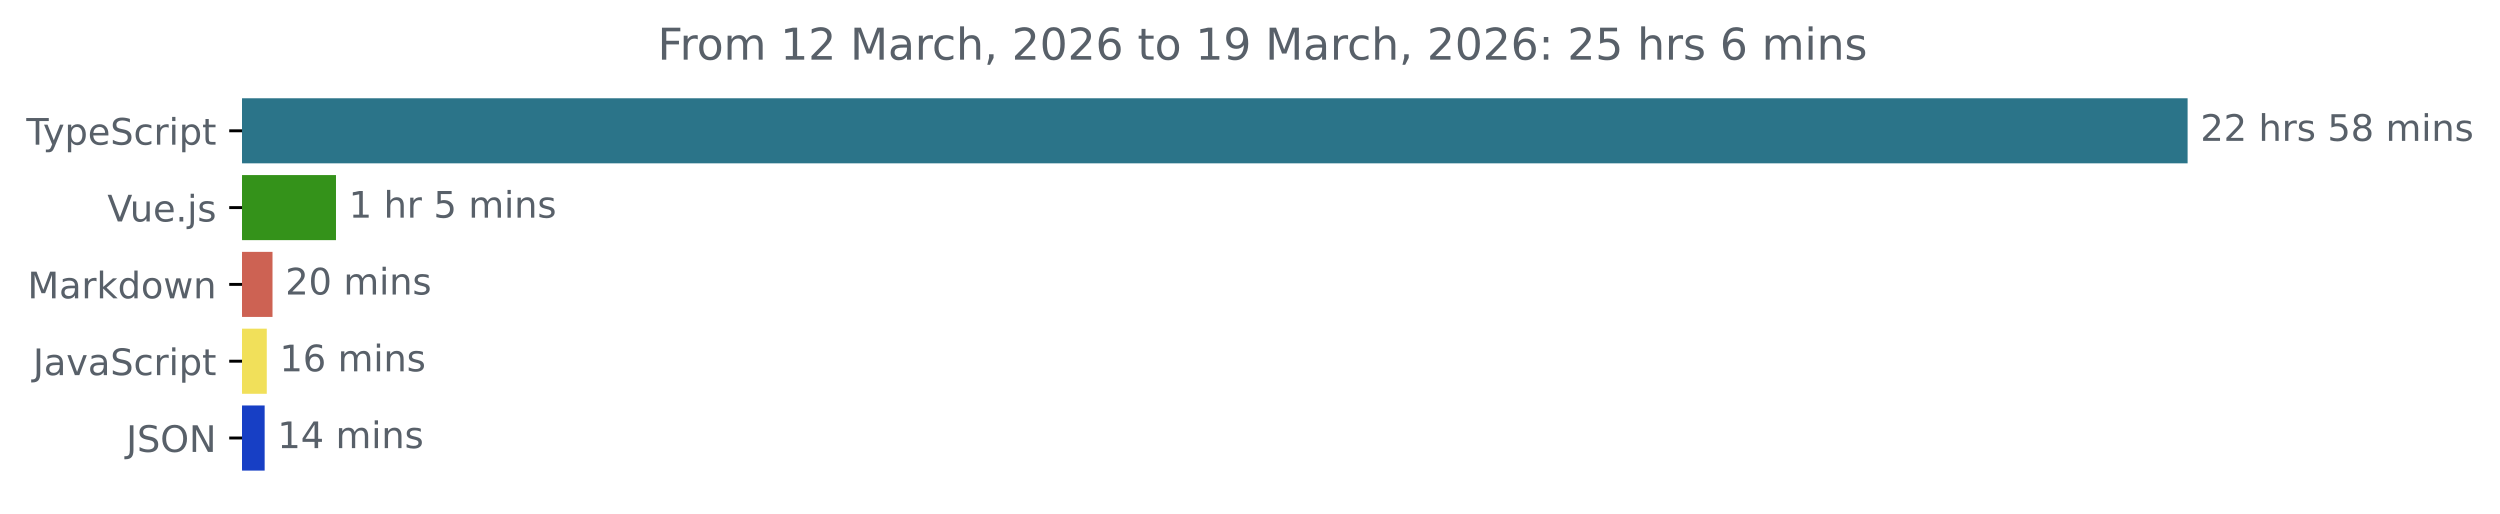
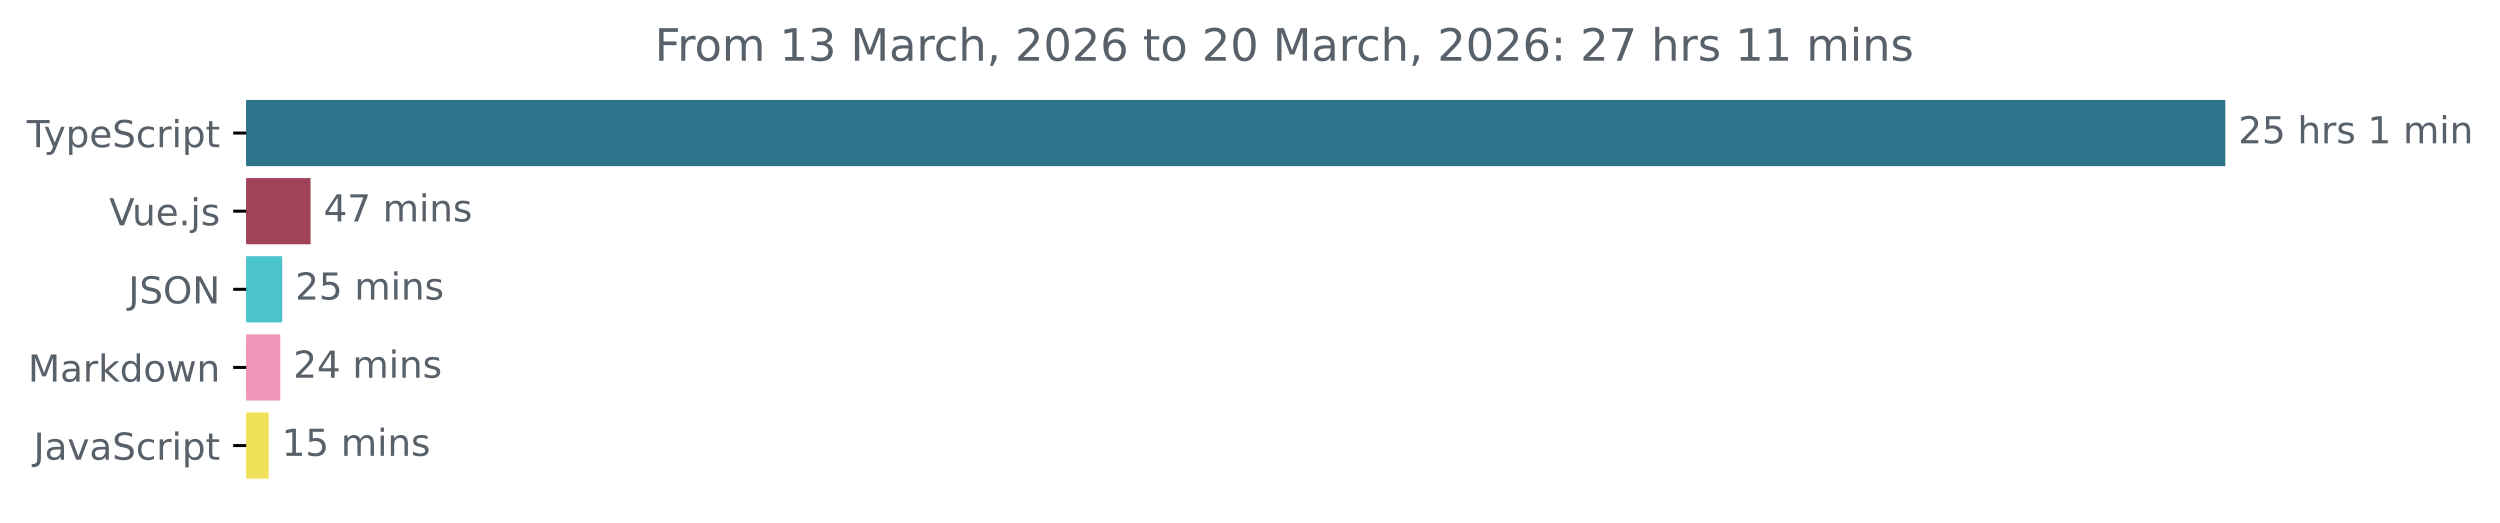
- <svg xmlns="http://www.w3.org/2000/svg" xmlns:xlink="http://www.w3.org/1999/xlink" width="683.507pt" height="140.398pt" viewBox="0 0 683.507 140.398" version="1.1">
+ <svg xmlns="http://www.w3.org/2000/svg" xmlns:xlink="http://www.w3.org/1999/xlink" width="671.935pt" height="140.398pt" viewBox="0 0 671.935 140.398" version="1.1">
  <defs>
    <style type="text/css">*{stroke-linejoin: round; stroke-linecap: butt}</style>
  </defs>
  <g id="figure_1">
    <g id="patch_1">
-       <path d="M -0 140.398  L 683.507 140.398  L 683.507 0  L -0 0  L -0 140.398  z " style="fill: none" />
+       <path d="M -0 140.398  L 671.935 140.398  L 671.935 0  L -0 0  L -0 140.398  z " style="fill: none" />
    </g>
    <g id="axes_1">
      <g id="patch_2">
-         <path d="M 66.17 27.358  L 597.599 27.358  L 597.599 44.158  L 66.17 44.158  z " clip-path="url(#p817ae23fdc)" style="fill: #2b7489; stroke: #2b7489; stroke-linejoin: miter" />
+         <path d="M 66.17 27.358  L 597.599 27.358  L 597.599 44.158  L 66.17 44.158  z " clip-path="url(#p94251b6fef)" style="fill: #2b7489; stroke: #2b7489; stroke-linejoin: miter" />
      </g>
      <g id="patch_3">
-         <path d="M 66.17 48.358  L 91.36 48.358  L 91.36 65.158  L 66.17 65.158  z " clip-path="url(#p817ae23fdc)" style="fill: #34921a; stroke: #34921a; stroke-linejoin: miter" />
+         <path d="M 66.17 48.358  L 82.974 48.358  L 82.974 65.158  L 66.17 65.158  z " clip-path="url(#p94251b6fef)" style="fill: #a04358; stroke: #a04358; stroke-linejoin: miter" />
      </g>
      <g id="patch_4">
-         <path d="M 66.17 69.358  L 74.006 69.358  L 74.006 86.158  L 66.17 86.158  z " clip-path="url(#p817ae23fdc)" style="fill: #cd6253; stroke: #cd6253; stroke-linejoin: miter" />
+         <path d="M 66.17 69.358  L 75.352 69.358  L 75.352 86.158  L 66.17 86.158  z " clip-path="url(#p94251b6fef)" style="fill: #4ac3cb; stroke: #4ac3cb; stroke-linejoin: miter" />
      </g>
      <g id="patch_5">
-         <path d="M 66.17 90.358  L 72.439 90.358  L 72.439 107.158  L 66.17 107.158  z " clip-path="url(#p817ae23fdc)" style="fill: #f1e05a; stroke: #f1e05a; stroke-linejoin: miter" />
+         <path d="M 66.17 90.358  L 74.832 90.358  L 74.832 107.158  L 66.17 107.158  z " clip-path="url(#p94251b6fef)" style="fill: #f095b9; stroke: #f095b9; stroke-linejoin: miter" />
      </g>
      <g id="patch_6">
-         <path d="M 66.17 111.358  L 71.858 111.358  L 71.858 128.158  L 66.17 128.158  z " clip-path="url(#p817ae23fdc)" style="fill: #173fc5; stroke: #173fc5; stroke-linejoin: miter" />
+         <path d="M 66.17 111.358  L 71.714 111.358  L 71.714 128.158  L 66.17 128.158  z " clip-path="url(#p94251b6fef)" style="fill: #f1e05a; stroke: #f1e05a; stroke-linejoin: miter" />
      </g>
      <g id="matplotlib.axis_1" />
      <g id="matplotlib.axis_2">
        <g id="ytick_1">
          <g id="line2d_1">
            <defs>
-               <path id="m014767c59b" d="M 0 0  L -3.5 0  " style="stroke: #000000; stroke-width: 0.8" />
+               <path id="ma7701abd15" d="M 0 0  L -3.5 0  " style="stroke: #000000; stroke-width: 0.8" />
            </defs>
            <g>
-               <use xlink:href="#m014767c59b" x="66.17" y="35.758" style="stroke: #000000; stroke-width: 0.8" />
+               <use xlink:href="#ma7701abd15" x="66.17" y="35.758" style="stroke: #000000; stroke-width: 0.8" />
            </g>
          </g>
          <g id="text_1">
            <g style="fill: #586069" transform="translate(7.2 39.55734) scale(0.1 -0.1)">
              <defs>
                <path id="DejaVuSans-54" d="M -19 4666  L 3928 4666  L 3928 4134  L 2272 4134  L 2272 0  L 1638 0  L 1638 4134  L -19 4134  L -19 4666  z " transform="scale(0.015625)" />
                <path id="DejaVuSans-79" d="M 2059 -325  Q 1816 -950 1584 -1140  Q 1353 -1331 966 -1331  L 506 -1331  L 506 -850  L 844 -850  Q 1081 -850 1212 -737  Q 1344 -625 1503 -206  L 1606 56  L 191 3500  L 800 3500  L 1894 763  L 2988 3500  L 3597 3500  L 2059 -325  z " transform="scale(0.015625)" />
                <path id="DejaVuSans-70" d="M 1159 525  L 1159 -1331  L 581 -1331  L 581 3500  L 1159 3500  L 1159 2969  Q 1341 3281 1617 3432  Q 1894 3584 2278 3584  Q 2916 3584 3314 3078  Q 3713 2572 3713 1747  Q 3713 922 3314 415  Q 2916 -91 2278 -91  Q 1894 -91 1617 61  Q 1341 213 1159 525  z M 3116 1747  Q 3116 2381 2855 2742  Q 2594 3103 2138 3103  Q 1681 3103 1420 2742  Q 1159 2381 1159 1747  Q 1159 1113 1420 752  Q 1681 391 2138 391  Q 2594 391 2855 752  Q 3116 1113 3116 1747  z " transform="scale(0.015625)" />
                <path id="DejaVuSans-65" d="M 3597 1894  L 3597 1613  L 953 1613  Q 991 1019 1311 708  Q 1631 397 2203 397  Q 2534 397 2845 478  Q 3156 559 3463 722  L 3463 178  Q 3153 47 2828 -22  Q 2503 -91 2169 -91  Q 1331 -91 842 396  Q 353 884 353 1716  Q 353 2575 817 3079  Q 1281 3584 2069 3584  Q 2775 3584 3186 3129  Q 3597 2675 3597 1894  z M 3022 2063  Q 3016 2534 2758 2815  Q 2500 3097 2075 3097  Q 1594 3097 1305 2825  Q 1016 2553 972 2059  L 3022 2063  z " transform="scale(0.015625)" />
                <path id="DejaVuSans-53" d="M 3425 4513  L 3425 3897  Q 3066 4069 2747 4153  Q 2428 4238 2131 4238  Q 1616 4238 1336 4038  Q 1056 3838 1056 3469  Q 1056 3159 1242 3001  Q 1428 2844 1947 2747  L 2328 2669  Q 3034 2534 3370 2195  Q 3706 1856 3706 1288  Q 3706 609 3251 259  Q 2797 -91 1919 -91  Q 1588 -91 1214 -16  Q 841 59 441 206  L 441 856  Q 825 641 1194 531  Q 1563 422 1919 422  Q 2459 422 2753 634  Q 3047 847 3047 1241  Q 3047 1584 2836 1778  Q 2625 1972 2144 2069  L 1759 2144  Q 1053 2284 737 2584  Q 422 2884 422 3419  Q 422 4038 858 4394  Q 1294 4750 2059 4750  Q 2388 4750 2728 4690  Q 3069 4631 3425 4513  z " transform="scale(0.015625)" />
                <path id="DejaVuSans-63" d="M 3122 3366  L 3122 2828  Q 2878 2963 2633 3030  Q 2388 3097 2138 3097  Q 1578 3097 1268 2742  Q 959 2388 959 1747  Q 959 1106 1268 751  Q 1578 397 2138 397  Q 2388 397 2633 464  Q 2878 531 3122 666  L 3122 134  Q 2881 22 2623 -34  Q 2366 -91 2075 -91  Q 1284 -91 818 406  Q 353 903 353 1747  Q 353 2603 823 3093  Q 1294 3584 2113 3584  Q 2378 3584 2631 3529  Q 2884 3475 3122 3366  z " transform="scale(0.015625)" />
                <path id="DejaVuSans-72" d="M 2631 2963  Q 2534 3019 2420 3045  Q 2306 3072 2169 3072  Q 1681 3072 1420 2755  Q 1159 2438 1159 1844  L 1159 0  L 581 0  L 581 3500  L 1159 3500  L 1159 2956  Q 1341 3275 1631 3429  Q 1922 3584 2338 3584  Q 2397 3584 2469 3576  Q 2541 3569 2628 3553  L 2631 2963  z " transform="scale(0.015625)" />
                <path id="DejaVuSans-69" d="M 603 3500  L 1178 3500  L 1178 0  L 603 0  L 603 3500  z M 603 4863  L 1178 4863  L 1178 4134  L 603 4134  L 603 4863  z " transform="scale(0.015625)" />
                <path id="DejaVuSans-74" d="M 1172 4494  L 1172 3500  L 2356 3500  L 2356 3053  L 1172 3053  L 1172 1153  Q 1172 725 1289 603  Q 1406 481 1766 481  L 2356 481  L 2356 0  L 1766 0  Q 1100 0 847 248  Q 594 497 594 1153  L 594 3053  L 172 3053  L 172 3500  L 594 3500  L 594 4494  L 1172 4494  z " transform="scale(0.015625)" />
              </defs>
              <use xlink:href="#DejaVuSans-54" />
              <use xlink:href="#DejaVuSans-79" x="45.459" />
              <use xlink:href="#DejaVuSans-70" x="104.639" />
              <use xlink:href="#DejaVuSans-65" x="168.115" />
              <use xlink:href="#DejaVuSans-53" x="229.639" />
              <use xlink:href="#DejaVuSans-63" x="293.115" />
              <use xlink:href="#DejaVuSans-72" x="348.096" />
              <use xlink:href="#DejaVuSans-69" x="389.209" />
              <use xlink:href="#DejaVuSans-70" x="416.992" />
              <use xlink:href="#DejaVuSans-74" x="480.469" />
            </g>
          </g>
        </g>
        <g id="ytick_2">
          <g id="line2d_2">
            <g>
-               <use xlink:href="#m014767c59b" x="66.17" y="56.758" style="stroke: #000000; stroke-width: 0.8" />
+               <use xlink:href="#ma7701abd15" x="66.17" y="56.758" style="stroke: #000000; stroke-width: 0.8" />
            </g>
          </g>
          <g id="text_2">
            <g style="fill: #586069" transform="translate(29.34844 60.55734) scale(0.1 -0.1)">
              <defs>
                <path id="DejaVuSans-56" d="M 1831 0  L 50 4666  L 709 4666  L 2188 738  L 3669 4666  L 4325 4666  L 2547 0  L 1831 0  z " transform="scale(0.015625)" />
                <path id="DejaVuSans-75" d="M 544 1381  L 544 3500  L 1119 3500  L 1119 1403  Q 1119 906 1312 657  Q 1506 409 1894 409  Q 2359 409 2629 706  Q 2900 1003 2900 1516  L 2900 3500  L 3475 3500  L 3475 0  L 2900 0  L 2900 538  Q 2691 219 2414 64  Q 2138 -91 1772 -91  Q 1169 -91 856 284  Q 544 659 544 1381  z M 1991 3584  L 1991 3584  z " transform="scale(0.015625)" />
                <path id="DejaVuSans-2e" d="M 684 794  L 1344 794  L 1344 0  L 684 0  L 684 794  z " transform="scale(0.015625)" />
                <path id="DejaVuSans-6a" d="M 603 3500  L 1178 3500  L 1178 -63  Q 1178 -731 923 -1031  Q 669 -1331 103 -1331  L -116 -1331  L -116 -844  L 38 -844  Q 366 -844 484 -692  Q 603 -541 603 -63  L 603 3500  z M 603 4863  L 1178 4863  L 1178 4134  L 603 4134  L 603 4863  z " transform="scale(0.015625)" />
                <path id="DejaVuSans-73" d="M 2834 3397  L 2834 2853  Q 2591 2978 2328 3040  Q 2066 3103 1784 3103  Q 1356 3103 1142 2972  Q 928 2841 928 2578  Q 928 2378 1081 2264  Q 1234 2150 1697 2047  L 1894 2003  Q 2506 1872 2764 1633  Q 3022 1394 3022 966  Q 3022 478 2636 193  Q 2250 -91 1575 -91  Q 1294 -91 989 -36  Q 684 19 347 128  L 347 722  Q 666 556 975 473  Q 1284 391 1588 391  Q 1994 391 2212 530  Q 2431 669 2431 922  Q 2431 1156 2273 1281  Q 2116 1406 1581 1522  L 1381 1569  Q 847 1681 609 1914  Q 372 2147 372 2553  Q 372 3047 722 3315  Q 1072 3584 1716 3584  Q 2034 3584 2315 3537  Q 2597 3491 2834 3397  z " transform="scale(0.015625)" />
              </defs>
              <use xlink:href="#DejaVuSans-56" />
              <use xlink:href="#DejaVuSans-75" x="61.658" />
              <use xlink:href="#DejaVuSans-65" x="125.037" />
              <use xlink:href="#DejaVuSans-2e" x="186.561" />
              <use xlink:href="#DejaVuSans-6a" x="218.348" />
              <use xlink:href="#DejaVuSans-73" x="246.131" />
            </g>
          </g>
        </g>
        <g id="ytick_3">
          <g id="line2d_3">
            <g>
-               <use xlink:href="#m014767c59b" x="66.17" y="77.758" style="stroke: #000000; stroke-width: 0.8" />
+               <use xlink:href="#ma7701abd15" x="66.17" y="77.758" style="stroke: #000000; stroke-width: 0.8" />
            </g>
          </g>
          <g id="text_3">
-             <g style="fill: #586069" transform="translate(7.529688 81.55734) scale(0.1 -0.1)">
+             <g style="fill: #586069" transform="translate(34.51875 81.55734) scale(0.1 -0.1)">
+               <defs>
+                 <path id="DejaVuSans-4a" d="M 628 4666  L 1259 4666  L 1259 325  Q 1259 -519 939 -900  Q 619 -1281 -91 -1281  L -331 -1281  L -331 -750  L -134 -750  Q 284 -750 456 -515  Q 628 -281 628 325  L 628 4666  z " transform="scale(0.015625)" />
+                 <path id="DejaVuSans-4f" d="M 2522 4238  Q 1834 4238 1429 3725  Q 1025 3213 1025 2328  Q 1025 1447 1429 934  Q 1834 422 2522 422  Q 3209 422 3611 934  Q 4013 1447 4013 2328  Q 4013 3213 3611 3725  Q 3209 4238 2522 4238  z M 2522 4750  Q 3503 4750 4090 4092  Q 4678 3434 4678 2328  Q 4678 1225 4090 567  Q 3503 -91 2522 -91  Q 1538 -91 948 565  Q 359 1222 359 2328  Q 359 3434 948 4092  Q 1538 4750 2522 4750  z " transform="scale(0.015625)" />
+                 <path id="DejaVuSans-4e" d="M 628 4666  L 1478 4666  L 3547 763  L 3547 4666  L 4159 4666  L 4159 0  L 3309 0  L 1241 3903  L 1241 0  L 628 0  L 628 4666  z " transform="scale(0.015625)" />
+               </defs>
+               <use xlink:href="#DejaVuSans-4a" />
+               <use xlink:href="#DejaVuSans-53" x="29.492" />
+               <use xlink:href="#DejaVuSans-4f" x="92.969" />
+               <use xlink:href="#DejaVuSans-4e" x="171.68" />
+             </g>
+           </g>
+         </g>
+         <g id="ytick_4">
+           <g id="line2d_4">
+             <g>
+               <use xlink:href="#ma7701abd15" x="66.17" y="98.758" style="stroke: #000000; stroke-width: 0.8" />
+             </g>
+           </g>
+           <g id="text_4">
+             <g style="fill: #586069" transform="translate(7.529688 102.5573) scale(0.1 -0.1)">
              <defs>
                <path id="DejaVuSans-4d" d="M 628 4666  L 1569 4666  L 2759 1491  L 3956 4666  L 4897 4666  L 4897 0  L 4281 0  L 4281 4097  L 3078 897  L 2444 897  L 1241 4097  L 1241 0  L 628 0  L 628 4666  z " transform="scale(0.015625)" />
                <path id="DejaVuSans-61" d="M 2194 1759  Q 1497 1759 1228 1600  Q 959 1441 959 1056  Q 959 750 1161 570  Q 1363 391 1709 391  Q 2188 391 2477 730  Q 2766 1069 2766 1631  L 2766 1759  L 2194 1759  z M 3341 1997  L 3341 0  L 2766 0  L 2766 531  Q 2569 213 2275 61  Q 1981 -91 1556 -91  Q 1019 -91 701 211  Q 384 513 384 1019  Q 384 1609 779 1909  Q 1175 2209 1959 2209  L 2766 2209  L 2766 2266  Q 2766 2663 2505 2880  Q 2244 3097 1772 3097  Q 1472 3097 1187 3025  Q 903 2953 641 2809  L 641 3341  Q 956 3463 1253 3523  Q 1550 3584 1831 3584  Q 2591 3584 2966 3190  Q 3341 2797 3341 1997  z " transform="scale(0.015625)" />
                <path id="DejaVuSans-6b" d="M 581 4863  L 1159 4863  L 1159 1991  L 2875 3500  L 3609 3500  L 1753 1863  L 3688 0  L 2938 0  L 1159 1709  L 1159 0  L 581 0  L 581 4863  z " transform="scale(0.015625)" />
                <path id="DejaVuSans-64" d="M 2906 2969  L 2906 4863  L 3481 4863  L 3481 0  L 2906 0  L 2906 525  Q 2725 213 2448 61  Q 2172 -91 1784 -91  Q 1150 -91 751 415  Q 353 922 353 1747  Q 353 2572 751 3078  Q 1150 3584 1784 3584  Q 2172 3584 2448 3432  Q 2725 3281 2906 2969  z M 947 1747  Q 947 1113 1208 752  Q 1469 391 1925 391  Q 2381 391 2643 752  Q 2906 1113 2906 1747  Q 2906 2381 2643 2742  Q 2381 3103 1925 3103  Q 1469 3103 1208 2742  Q 947 2381 947 1747  z " transform="scale(0.015625)" />
                <path id="DejaVuSans-6f" d="M 1959 3097  Q 1497 3097 1228 2736  Q 959 2375 959 1747  Q 959 1119 1226 758  Q 1494 397 1959 397  Q 2419 397 2687 759  Q 2956 1122 2956 1747  Q 2956 2369 2687 2733  Q 2419 3097 1959 3097  z M 1959 3584  Q 2709 3584 3137 3096  Q 3566 2609 3566 1747  Q 3566 888 3137 398  Q 2709 -91 1959 -91  Q 1206 -91 779 398  Q 353 888 353 1747  Q 353 2609 779 3096  Q 1206 3584 1959 3584  z " transform="scale(0.015625)" />
                <path id="DejaVuSans-77" d="M 269 3500  L 844 3500  L 1563 769  L 2278 3500  L 2956 3500  L 3675 769  L 4391 3500  L 4966 3500  L 4050 0  L 3372 0  L 2619 2869  L 1863 0  L 1184 0  L 269 3500  z " transform="scale(0.015625)" />
                <path id="DejaVuSans-6e" d="M 3513 2113  L 3513 0  L 2938 0  L 2938 2094  Q 2938 2591 2744 2837  Q 2550 3084 2163 3084  Q 1697 3084 1428 2787  Q 1159 2491 1159 1978  L 1159 0  L 581 0  L 581 3500  L 1159 3500  L 1159 2956  Q 1366 3272 1645 3428  Q 1925 3584 2291 3584  Q 2894 3584 3203 3211  Q 3513 2838 3513 2113  z " transform="scale(0.015625)" />
              </defs>
              <use xlink:href="#DejaVuSans-4d" />
              <use xlink:href="#DejaVuSans-61" x="86.279" />
              <use xlink:href="#DejaVuSans-72" x="147.559" />
              <use xlink:href="#DejaVuSans-6b" x="188.672" />
              <use xlink:href="#DejaVuSans-64" x="246.582" />
              <use xlink:href="#DejaVuSans-6f" x="310.059" />
              <use xlink:href="#DejaVuSans-77" x="371.24" />
              <use xlink:href="#DejaVuSans-6e" x="453.027" />
            </g>
          </g>
        </g>
-         <g id="ytick_4">
-           <g id="line2d_4">
-             <g>
-               <use xlink:href="#m014767c59b" x="66.17" y="98.758" style="stroke: #000000; stroke-width: 0.8" />
-             </g>
-           </g>
-           <g id="text_4">
-             <g style="fill: #586069" transform="translate(9.040625 102.5573) scale(0.1 -0.1)">
-               <defs>
-                 <path id="DejaVuSans-4a" d="M 628 4666  L 1259 4666  L 1259 325  Q 1259 -519 939 -900  Q 619 -1281 -91 -1281  L -331 -1281  L -331 -750  L -134 -750  Q 284 -750 456 -515  Q 628 -281 628 325  L 628 4666  z " transform="scale(0.015625)" />
+         <g id="ytick_5">
+           <g id="line2d_5">
+             <g>
+               <use xlink:href="#ma7701abd15" x="66.17" y="119.758" style="stroke: #000000; stroke-width: 0.8" />
+             </g>
+           </g>
+           <g id="text_5">
+             <g style="fill: #586069" transform="translate(9.040625 123.5573) scale(0.1 -0.1)">
+               <defs>
                <path id="DejaVuSans-76" d="M 191 3500  L 800 3500  L 1894 563  L 2988 3500  L 3597 3500  L 2284 0  L 1503 0  L 191 3500  z " transform="scale(0.015625)" />
              </defs>
              <use xlink:href="#DejaVuSans-4a" />
              <use xlink:href="#DejaVuSans-61" x="29.492" />
              <use xlink:href="#DejaVuSans-76" x="90.771" />
              <use xlink:href="#DejaVuSans-61" x="149.951" />
              <use xlink:href="#DejaVuSans-53" x="211.23" />
              <use xlink:href="#DejaVuSans-63" x="274.707" />
              <use xlink:href="#DejaVuSans-72" x="329.688" />
              <use xlink:href="#DejaVuSans-69" x="370.801" />
              <use xlink:href="#DejaVuSans-70" x="398.584" />
              <use xlink:href="#DejaVuSans-74" x="462.061" />
            </g>
          </g>
        </g>
-         <g id="ytick_5">
-           <g id="line2d_5">
-             <g>
-               <use xlink:href="#m014767c59b" x="66.17" y="119.758" style="stroke: #000000; stroke-width: 0.8" />
-             </g>
-           </g>
-           <g id="text_5">
-             <g style="fill: #586069" transform="translate(34.51875 123.5573) scale(0.1 -0.1)">
-               <defs>
-                 <path id="DejaVuSans-4f" d="M 2522 4238  Q 1834 4238 1429 3725  Q 1025 3213 1025 2328  Q 1025 1447 1429 934  Q 1834 422 2522 422  Q 3209 422 3611 934  Q 4013 1447 4013 2328  Q 4013 3213 3611 3725  Q 3209 4238 2522 4238  z M 2522 4750  Q 3503 4750 4090 4092  Q 4678 3434 4678 2328  Q 4678 1225 4090 567  Q 3503 -91 2522 -91  Q 1538 -91 948 565  Q 359 1222 359 2328  Q 359 3434 948 4092  Q 1538 4750 2522 4750  z " transform="scale(0.015625)" />
-                 <path id="DejaVuSans-4e" d="M 628 4666  L 1478 4666  L 3547 763  L 3547 4666  L 4159 4666  L 4159 0  L 3309 0  L 1241 3903  L 1241 0  L 628 0  L 628 4666  z " transform="scale(0.015625)" />
-               </defs>
-               <use xlink:href="#DejaVuSans-4a" />
-               <use xlink:href="#DejaVuSans-53" x="29.492" />
-               <use xlink:href="#DejaVuSans-4f" x="92.969" />
-               <use xlink:href="#DejaVuSans-4e" x="171.68" />
-             </g>
-           </g>
-         </g>
      </g>
      <g id="text_6">
        <g style="fill: #586069" transform="translate(601.5989 38.5175) scale(0.1 -0.1)">
          <defs>
            <path id="DejaVuSans-32" d="M 1228 531  L 3431 531  L 3431 0  L 469 0  L 469 531  Q 828 903 1448 1529  Q 2069 2156 2228 2338  Q 2531 2678 2651 2914  Q 2772 3150 2772 3378  Q 2772 3750 2511 3984  Q 2250 4219 1831 4219  Q 1534 4219 1204 4116  Q 875 4013 500 3803  L 500 4441  Q 881 4594 1212 4672  Q 1544 4750 1819 4750  Q 2544 4750 2975 4387  Q 3406 4025 3406 3419  Q 3406 3131 3298 2873  Q 3191 2616 2906 2266  Q 2828 2175 2409 1742  Q 1991 1309 1228 531  z " transform="scale(0.015625)" />
+             <path id="DejaVuSans-35" d="M 691 4666  L 3169 4666  L 3169 4134  L 1269 4134  L 1269 2991  Q 1406 3038 1543 3061  Q 1681 3084 1819 3084  Q 2600 3084 3056 2656  Q 3513 2228 3513 1497  Q 3513 744 3044 326  Q 2575 -91 1722 -91  Q 1428 -91 1123 -41  Q 819 9 494 109  L 494 744  Q 775 591 1075 516  Q 1375 441 1709 441  Q 2250 441 2565 725  Q 2881 1009 2881 1497  Q 2881 1984 2565 2268  Q 2250 2553 1709 2553  Q 1456 2553 1204 2497  Q 953 2441 691 2322  L 691 4666  z " transform="scale(0.015625)" />
            <path id="DejaVuSans-20" transform="scale(0.015625)" />
            <path id="DejaVuSans-68" d="M 3513 2113  L 3513 0  L 2938 0  L 2938 2094  Q 2938 2591 2744 2837  Q 2550 3084 2163 3084  Q 1697 3084 1428 2787  Q 1159 2491 1159 1978  L 1159 0  L 581 0  L 581 4863  L 1159 4863  L 1159 2956  Q 1366 3272 1645 3428  Q 1925 3584 2291 3584  Q 2894 3584 3203 3211  Q 3513 2838 3513 2113  z " transform="scale(0.015625)" />
-             <path id="DejaVuSans-35" d="M 691 4666  L 3169 4666  L 3169 4134  L 1269 4134  L 1269 2991  Q 1406 3038 1543 3061  Q 1681 3084 1819 3084  Q 2600 3084 3056 2656  Q 3513 2228 3513 1497  Q 3513 744 3044 326  Q 2575 -91 1722 -91  Q 1428 -91 1123 -41  Q 819 9 494 109  L 494 744  Q 775 591 1075 516  Q 1375 441 1709 441  Q 2250 441 2565 725  Q 2881 1009 2881 1497  Q 2881 1984 2565 2268  Q 2250 2553 1709 2553  Q 1456 2553 1204 2497  Q 953 2441 691 2322  L 691 4666  z " transform="scale(0.015625)" />
-             <path id="DejaVuSans-38" d="M 2034 2216  Q 1584 2216 1326 1975  Q 1069 1734 1069 1313  Q 1069 891 1326 650  Q 1584 409 2034 409  Q 2484 409 2743 651  Q 3003 894 3003 1313  Q 3003 1734 2745 1975  Q 2488 2216 2034 2216  z M 1403 2484  Q 997 2584 770 2862  Q 544 3141 544 3541  Q 544 4100 942 4425  Q 1341 4750 2034 4750  Q 2731 4750 3128 4425  Q 3525 4100 3525 3541  Q 3525 3141 3298 2862  Q 3072 2584 2669 2484  Q 3125 2378 3379 2068  Q 3634 1759 3634 1313  Q 3634 634 3220 271  Q 2806 -91 2034 -91  Q 1263 -91 848 271  Q 434 634 434 1313  Q 434 1759 690 2068  Q 947 2378 1403 2484  z M 1172 3481  Q 1172 3119 1398 2916  Q 1625 2713 2034 2713  Q 2441 2713 2670 2916  Q 2900 3119 2900 3481  Q 2900 3844 2670 4047  Q 2441 4250 2034 4250  Q 1625 4250 1398 4047  Q 1172 3844 1172 3481  z " transform="scale(0.015625)" />
+             <path id="DejaVuSans-31" d="M 794 531  L 1825 531  L 1825 4091  L 703 3866  L 703 4441  L 1819 4666  L 2450 4666  L 2450 531  L 3481 531  L 3481 0  L 794 0  L 794 531  z " transform="scale(0.015625)" />
            <path id="DejaVuSans-6d" d="M 3328 2828  Q 3544 3216 3844 3400  Q 4144 3584 4550 3584  Q 5097 3584 5394 3201  Q 5691 2819 5691 2113  L 5691 0  L 5113 0  L 5113 2094  Q 5113 2597 4934 2840  Q 4756 3084 4391 3084  Q 3944 3084 3684 2787  Q 3425 2491 3425 1978  L 3425 0  L 2847 0  L 2847 2094  Q 2847 2600 2669 2842  Q 2491 3084 2119 3084  Q 1678 3084 1418 2786  Q 1159 2488 1159 1978  L 1159 0  L 581 0  L 581 3500  L 1159 3500  L 1159 2956  Q 1356 3278 1631 3431  Q 1906 3584 2284 3584  Q 2666 3584 2933 3390  Q 3200 3197 3328 2828  z " transform="scale(0.015625)" />
          </defs>
          <use xlink:href="#DejaVuSans-32" />
-           <use xlink:href="#DejaVuSans-32" x="63.623" />
+           <use xlink:href="#DejaVuSans-35" x="63.623" />
          <use xlink:href="#DejaVuSans-20" x="127.246" />
          <use xlink:href="#DejaVuSans-68" x="159.033" />
          <use xlink:href="#DejaVuSans-72" x="222.412" />
          <use xlink:href="#DejaVuSans-73" x="263.525" />
          <use xlink:href="#DejaVuSans-20" x="315.625" />
-           <use xlink:href="#DejaVuSans-35" x="347.412" />
-           <use xlink:href="#DejaVuSans-38" x="411.035" />
-           <use xlink:href="#DejaVuSans-20" x="474.658" />
-           <use xlink:href="#DejaVuSans-6d" x="506.445" />
-           <use xlink:href="#DejaVuSans-69" x="603.857" />
-           <use xlink:href="#DejaVuSans-6e" x="631.641" />
-           <use xlink:href="#DejaVuSans-73" x="695.02" />
+           <use xlink:href="#DejaVuSans-31" x="347.412" />
+           <use xlink:href="#DejaVuSans-20" x="411.035" />
+           <use xlink:href="#DejaVuSans-6d" x="442.822" />
+           <use xlink:href="#DejaVuSans-69" x="540.234" />
+           <use xlink:href="#DejaVuSans-6e" x="568.018" />
        </g>
      </g>
      <g id="text_7">
-         <g style="fill: #586069" transform="translate(95.36035 59.5175) scale(0.1 -0.1)">
+         <g style="fill: #586069" transform="translate(86.97415 59.5175) scale(0.1 -0.1)">
          <defs>
-             <path id="DejaVuSans-31" d="M 794 531  L 1825 531  L 1825 4091  L 703 3866  L 703 4441  L 1819 4666  L 2450 4666  L 2450 531  L 3481 531  L 3481 0  L 794 0  L 794 531  z " transform="scale(0.015625)" />
+             <path id="DejaVuSans-34" d="M 2419 4116  L 825 1625  L 2419 1625  L 2419 4116  z M 2253 4666  L 3047 4666  L 3047 1625  L 3713 1625  L 3713 1100  L 3047 1100  L 3047 0  L 2419 0  L 2419 1100  L 313 1100  L 313 1709  L 2253 4666  z " transform="scale(0.015625)" />
+             <path id="DejaVuSans-37" d="M 525 4666  L 3525 4666  L 3525 4397  L 1831 0  L 1172 0  L 2766 4134  L 525 4134  L 525 4666  z " transform="scale(0.015625)" />
          </defs>
-           <use xlink:href="#DejaVuSans-31" />
-           <use xlink:href="#DejaVuSans-20" x="63.623" />
-           <use xlink:href="#DejaVuSans-68" x="95.41" />
-           <use xlink:href="#DejaVuSans-72" x="158.789" />
-           <use xlink:href="#DejaVuSans-20" x="199.902" />
-           <use xlink:href="#DejaVuSans-35" x="231.689" />
-           <use xlink:href="#DejaVuSans-20" x="295.312" />
-           <use xlink:href="#DejaVuSans-6d" x="327.1" />
-           <use xlink:href="#DejaVuSans-69" x="424.512" />
-           <use xlink:href="#DejaVuSans-6e" x="452.295" />
-           <use xlink:href="#DejaVuSans-73" x="515.674" />
-         </g>
-       </g>
-       <g id="text_8">
-         <g style="fill: #586069" transform="translate(78.00592 80.5175) scale(0.1 -0.1)">
-           <defs>
-             <path id="DejaVuSans-30" d="M 2034 4250  Q 1547 4250 1301 3770  Q 1056 3291 1056 2328  Q 1056 1369 1301 889  Q 1547 409 2034 409  Q 2525 409 2770 889  Q 3016 1369 3016 2328  Q 3016 3291 2770 3770  Q 2525 4250 2034 4250  z M 2034 4750  Q 2819 4750 3233 4129  Q 3647 3509 3647 2328  Q 3647 1150 3233 529  Q 2819 -91 2034 -91  Q 1250 -91 836 529  Q 422 1150 422 2328  Q 422 3509 836 4129  Q 1250 4750 2034 4750  z " transform="scale(0.015625)" />
-           </defs>
-           <use xlink:href="#DejaVuSans-32" />
-           <use xlink:href="#DejaVuSans-30" x="63.623" />
+           <use xlink:href="#DejaVuSans-34" />
+           <use xlink:href="#DejaVuSans-37" x="63.623" />
          <use xlink:href="#DejaVuSans-20" x="127.246" />
          <use xlink:href="#DejaVuSans-6d" x="159.033" />
          <use xlink:href="#DejaVuSans-69" x="256.445" />
          <use xlink:href="#DejaVuSans-6e" x="284.229" />
          <use xlink:href="#DejaVuSans-73" x="347.607" />
        </g>
      </g>
-       <g id="text_9">
-         <g style="fill: #586069" transform="translate(76.4388 101.5175) scale(0.1 -0.1)">
-           <defs>
-             <path id="DejaVuSans-36" d="M 2113 2584  Q 1688 2584 1439 2293  Q 1191 2003 1191 1497  Q 1191 994 1439 701  Q 1688 409 2113 409  Q 2538 409 2786 701  Q 3034 994 3034 1497  Q 3034 2003 2786 2293  Q 2538 2584 2113 2584  z M 3366 4563  L 3366 3988  Q 3128 4100 2886 4159  Q 2644 4219 2406 4219  Q 1781 4219 1451 3797  Q 1122 3375 1075 2522  Q 1259 2794 1537 2939  Q 1816 3084 2150 3084  Q 2853 3084 3261 2657  Q 3669 2231 3669 1497  Q 3669 778 3244 343  Q 2819 -91 2113 -91  Q 1303 -91 875 529  Q 447 1150 447 2328  Q 447 3434 972 4092  Q 1497 4750 2381 4750  Q 2619 4750 2861 4703  Q 3103 4656 3366 4563  z " transform="scale(0.015625)" />
-           </defs>
-           <use xlink:href="#DejaVuSans-31" />
-           <use xlink:href="#DejaVuSans-36" x="63.623" />
+       <g id="text_8">
+         <g style="fill: #586069" transform="translate(79.35179 80.5175) scale(0.1 -0.1)">
+           <use xlink:href="#DejaVuSans-32" />
+           <use xlink:href="#DejaVuSans-35" x="63.623" />
          <use xlink:href="#DejaVuSans-20" x="127.246" />
          <use xlink:href="#DejaVuSans-6d" x="159.033" />
          <use xlink:href="#DejaVuSans-69" x="256.445" />
          <use xlink:href="#DejaVuSans-6e" x="284.229" />
          <use xlink:href="#DejaVuSans-73" x="347.607" />
        </g>
      </g>
-       <g id="text_10">
-         <g style="fill: #586069" transform="translate(75.85839 122.5175) scale(0.1 -0.1)">
-           <defs>
-             <path id="DejaVuSans-34" d="M 2419 4116  L 825 1625  L 2419 1625  L 2419 4116  z M 2253 4666  L 3047 4666  L 3047 1625  L 3713 1625  L 3713 1100  L 3047 1100  L 3047 0  L 2419 0  L 2419 1100  L 313 1100  L 313 1709  L 2253 4666  z " transform="scale(0.015625)" />
-           </defs>
-           <use xlink:href="#DejaVuSans-31" />
+       <g id="text_9">
+         <g style="fill: #586069" transform="translate(78.83208 101.5175) scale(0.1 -0.1)">
+           <use xlink:href="#DejaVuSans-32" />
          <use xlink:href="#DejaVuSans-34" x="63.623" />
          <use xlink:href="#DejaVuSans-20" x="127.246" />
          <use xlink:href="#DejaVuSans-6d" x="159.033" />
          <use xlink:href="#DejaVuSans-69" x="256.445" />
          <use xlink:href="#DejaVuSans-6e" x="284.229" />
          <use xlink:href="#DejaVuSans-73" x="347.607" />
        </g>
      </g>
+       <g id="text_10">
+         <g style="fill: #586069" transform="translate(75.71385 122.5175) scale(0.1 -0.1)">
+           <use xlink:href="#DejaVuSans-31" />
+           <use xlink:href="#DejaVuSans-35" x="63.623" />
+           <use xlink:href="#DejaVuSans-20" x="127.246" />
+           <use xlink:href="#DejaVuSans-6d" x="159.033" />
+           <use xlink:href="#DejaVuSans-69" x="256.445" />
+           <use xlink:href="#DejaVuSans-6e" x="284.229" />
+           <use xlink:href="#DejaVuSans-73" x="347.607" />
+         </g>
+       </g>
      <g id="text_11">
-         <g style="fill: #586069" transform="translate(179.8028 16.31812) scale(0.12 -0.12)">
+         <g style="fill: #586069" transform="translate(175.9853 16.31812) scale(0.12 -0.12)">
          <defs>
            <path id="DejaVuSans-46" d="M 628 4666  L 3309 4666  L 3309 4134  L 1259 4134  L 1259 2759  L 3109 2759  L 3109 2228  L 1259 2228  L 1259 0  L 628 0  L 628 4666  z " transform="scale(0.015625)" />
+             <path id="DejaVuSans-33" d="M 2597 2516  Q 3050 2419 3304 2112  Q 3559 1806 3559 1356  Q 3559 666 3084 287  Q 2609 -91 1734 -91  Q 1441 -91 1130 -33  Q 819 25 488 141  L 488 750  Q 750 597 1062 519  Q 1375 441 1716 441  Q 2309 441 2620 675  Q 2931 909 2931 1356  Q 2931 1769 2642 2001  Q 2353 2234 1838 2234  L 1294 2234  L 1294 2753  L 1863 2753  Q 2328 2753 2575 2939  Q 2822 3125 2822 3475  Q 2822 3834 2567 4026  Q 2313 4219 1838 4219  Q 1578 4219 1281 4162  Q 984 4106 628 3988  L 628 4550  Q 988 4650 1302 4700  Q 1616 4750 1894 4750  Q 2613 4750 3031 4423  Q 3450 4097 3450 3541  Q 3450 3153 3228 2886  Q 3006 2619 2597 2516  z " transform="scale(0.015625)" />
            <path id="DejaVuSans-2c" d="M 750 794  L 1409 794  L 1409 256  L 897 -744  L 494 -744  L 750 256  L 750 794  z " transform="scale(0.015625)" />
-             <path id="DejaVuSans-39" d="M 703 97  L 703 672  Q 941 559 1184 500  Q 1428 441 1663 441  Q 2288 441 2617 861  Q 2947 1281 2994 2138  Q 2813 1869 2534 1725  Q 2256 1581 1919 1581  Q 1219 1581 811 2004  Q 403 2428 403 3163  Q 403 3881 828 4315  Q 1253 4750 1959 4750  Q 2769 4750 3195 4129  Q 3622 3509 3622 2328  Q 3622 1225 3098 567  Q 2575 -91 1691 -91  Q 1453 -91 1209 -44  Q 966 3 703 97  z M 1959 2075  Q 2384 2075 2632 2365  Q 2881 2656 2881 3163  Q 2881 3666 2632 3958  Q 2384 4250 1959 4250  Q 1534 4250 1286 3958  Q 1038 3666 1038 3163  Q 1038 2656 1286 2365  Q 1534 2075 1959 2075  z " transform="scale(0.015625)" />
+             <path id="DejaVuSans-30" d="M 2034 4250  Q 1547 4250 1301 3770  Q 1056 3291 1056 2328  Q 1056 1369 1301 889  Q 1547 409 2034 409  Q 2525 409 2770 889  Q 3016 1369 3016 2328  Q 3016 3291 2770 3770  Q 2525 4250 2034 4250  z M 2034 4750  Q 2819 4750 3233 4129  Q 3647 3509 3647 2328  Q 3647 1150 3233 529  Q 2819 -91 2034 -91  Q 1250 -91 836 529  Q 422 1150 422 2328  Q 422 3509 836 4129  Q 1250 4750 2034 4750  z " transform="scale(0.015625)" />
+             <path id="DejaVuSans-36" d="M 2113 2584  Q 1688 2584 1439 2293  Q 1191 2003 1191 1497  Q 1191 994 1439 701  Q 1688 409 2113 409  Q 2538 409 2786 701  Q 3034 994 3034 1497  Q 3034 2003 2786 2293  Q 2538 2584 2113 2584  z M 3366 4563  L 3366 3988  Q 3128 4100 2886 4159  Q 2644 4219 2406 4219  Q 1781 4219 1451 3797  Q 1122 3375 1075 2522  Q 1259 2794 1537 2939  Q 1816 3084 2150 3084  Q 2853 3084 3261 2657  Q 3669 2231 3669 1497  Q 3669 778 3244 343  Q 2819 -91 2113 -91  Q 1303 -91 875 529  Q 447 1150 447 2328  Q 447 3434 972 4092  Q 1497 4750 2381 4750  Q 2619 4750 2861 4703  Q 3103 4656 3366 4563  z " transform="scale(0.015625)" />
            <path id="DejaVuSans-3a" d="M 750 794  L 1409 794  L 1409 0  L 750 0  L 750 794  z M 750 3309  L 1409 3309  L 1409 2516  L 750 2516  L 750 3309  z " transform="scale(0.015625)" />
          </defs>
          <use xlink:href="#DejaVuSans-46" />
          <use xlink:href="#DejaVuSans-72" x="50.27" />
          <use xlink:href="#DejaVuSans-6f" x="89.133" />
          <use xlink:href="#DejaVuSans-6d" x="150.314" />
          <use xlink:href="#DejaVuSans-20" x="247.727" />
          <use xlink:href="#DejaVuSans-31" x="279.514" />
-           <use xlink:href="#DejaVuSans-32" x="343.137" />
+           <use xlink:href="#DejaVuSans-33" x="343.137" />
          <use xlink:href="#DejaVuSans-20" x="406.76" />
          <use xlink:href="#DejaVuSans-4d" x="438.547" />
          <use xlink:href="#DejaVuSans-61" x="524.826" />
          <use xlink:href="#DejaVuSans-72" x="586.105" />
          <use xlink:href="#DejaVuSans-63" x="624.969" />
          <use xlink:href="#DejaVuSans-68" x="679.949" />
          <use xlink:href="#DejaVuSans-2c" x="743.328" />
          <use xlink:href="#DejaVuSans-20" x="775.115" />
          <use xlink:href="#DejaVuSans-32" x="806.902" />
          <use xlink:href="#DejaVuSans-30" x="870.525" />
          <use xlink:href="#DejaVuSans-32" x="934.148" />
          <use xlink:href="#DejaVuSans-36" x="997.771" />
          <use xlink:href="#DejaVuSans-20" x="1061.395" />
          <use xlink:href="#DejaVuSans-74" x="1093.182" />
          <use xlink:href="#DejaVuSans-6f" x="1132.391" />
          <use xlink:href="#DejaVuSans-20" x="1193.572" />
-           <use xlink:href="#DejaVuSans-31" x="1225.359" />
-           <use xlink:href="#DejaVuSans-39" x="1288.982" />
+           <use xlink:href="#DejaVuSans-32" x="1225.359" />
+           <use xlink:href="#DejaVuSans-30" x="1288.982" />
          <use xlink:href="#DejaVuSans-20" x="1352.605" />
          <use xlink:href="#DejaVuSans-4d" x="1384.393" />
          <use xlink:href="#DejaVuSans-61" x="1470.672" />
          <use xlink:href="#DejaVuSans-72" x="1531.951" />
          <use xlink:href="#DejaVuSans-63" x="1570.814" />
          <use xlink:href="#DejaVuSans-68" x="1625.795" />
          <use xlink:href="#DejaVuSans-2c" x="1689.174" />
          <use xlink:href="#DejaVuSans-20" x="1720.961" />
          <use xlink:href="#DejaVuSans-32" x="1752.748" />
          <use xlink:href="#DejaVuSans-30" x="1816.371" />
          <use xlink:href="#DejaVuSans-32" x="1879.994" />
          <use xlink:href="#DejaVuSans-36" x="1943.617" />
          <use xlink:href="#DejaVuSans-3a" x="2007.24" />
          <use xlink:href="#DejaVuSans-20" x="2040.932" />
          <use xlink:href="#DejaVuSans-32" x="2072.719" />
-           <use xlink:href="#DejaVuSans-35" x="2136.342" />
+           <use xlink:href="#DejaVuSans-37" x="2136.342" />
          <use xlink:href="#DejaVuSans-20" x="2199.965" />
          <use xlink:href="#DejaVuSans-68" x="2231.752" />
          <use xlink:href="#DejaVuSans-72" x="2295.131" />
          <use xlink:href="#DejaVuSans-73" x="2336.244" />
          <use xlink:href="#DejaVuSans-20" x="2388.344" />
-           <use xlink:href="#DejaVuSans-36" x="2420.131" />
-           <use xlink:href="#DejaVuSans-20" x="2483.754" />
-           <use xlink:href="#DejaVuSans-6d" x="2515.541" />
-           <use xlink:href="#DejaVuSans-69" x="2612.953" />
-           <use xlink:href="#DejaVuSans-6e" x="2640.736" />
-           <use xlink:href="#DejaVuSans-73" x="2704.115" />
+           <use xlink:href="#DejaVuSans-31" x="2420.131" />
+           <use xlink:href="#DejaVuSans-31" x="2483.754" />
+           <use xlink:href="#DejaVuSans-20" x="2547.377" />
+           <use xlink:href="#DejaVuSans-6d" x="2579.164" />
+           <use xlink:href="#DejaVuSans-69" x="2676.576" />
+           <use xlink:href="#DejaVuSans-6e" x="2704.359" />
+           <use xlink:href="#DejaVuSans-73" x="2767.738" />
        </g>
      </g>
    </g>
  </g>
  <defs>
-     <clipPath id="p817ae23fdc">
+     <clipPath id="p94251b6fef">
      <rect x="66.17" y="22.318" width="558" height="110.88" />
    </clipPath>
  </defs>
</svg>
